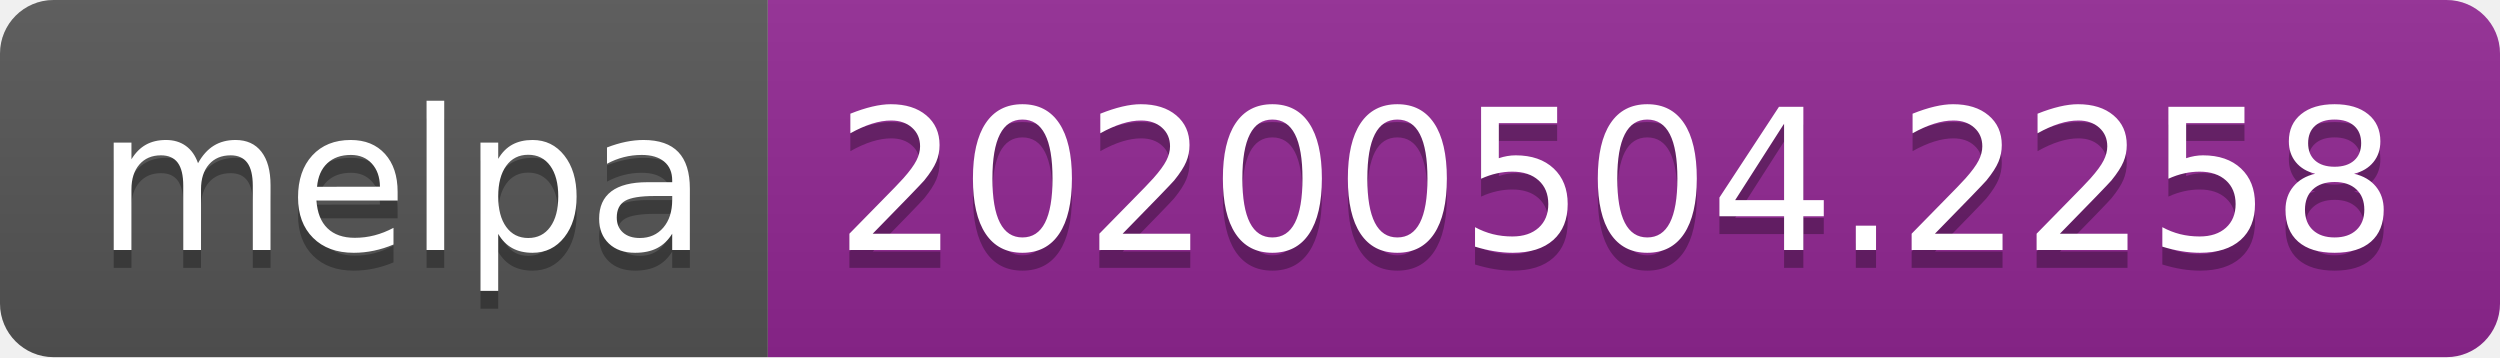
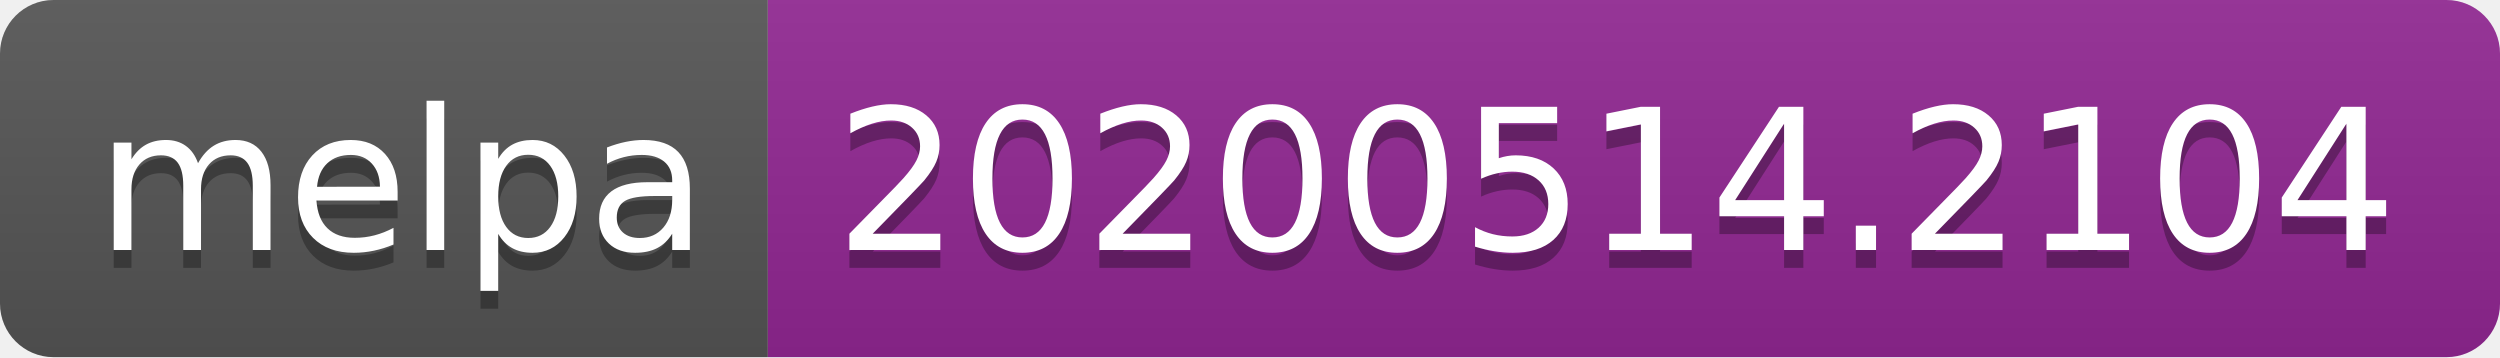
<svg xmlns="http://www.w3.org/2000/svg" width="140" height="20">
  <linearGradient id="s" x2="0" y2="100%">
    <stop offset="0" stop-color="#bbb" stop-opacity=".1" />
    <stop offset="1" stop-opacity=".1" />
  </linearGradient>
  <clipPath id="r">
    <rect width="140" height="20" rx="3" fill="#fff" />
  </clipPath>
  <g clip-path="url(#r)">
    <rect width="43" height="20" fill="#555" />
    <rect x="43" width="97" height="20" fill="#922793" />
    <rect width="140" height="20" fill="url(#s)" />
  </g>
  <g fill="#fff" text-anchor="middle" font-family="Verdana,Geneva,DejaVu Sans,sans-serif" text-rendering="geometricPrecision" font-size="110">
    <text x="225" y="150" fill="#010101" fill-opacity=".3" transform="scale(.1)" textLength="330">melpa</text>
    <text x="225" y="140" transform="scale(.1)" textLength="330">melpa</text>
-     <text x="905" y="150" fill="#010101" fill-opacity=".3" transform="scale(.1)" textLength="870">20200504.2258</text>
-     <text x="905" y="140" transform="scale(.1)" textLength="870">20200504.2258</text>
+     <text x="905" y="150" fill="#010101" fill-opacity=".3" transform="scale(.1)" textLength="870">20200514.2104</text>
+     <text x="905" y="140" transform="scale(.1)" textLength="870">20200514.2104</text>
  </g>
</svg>
